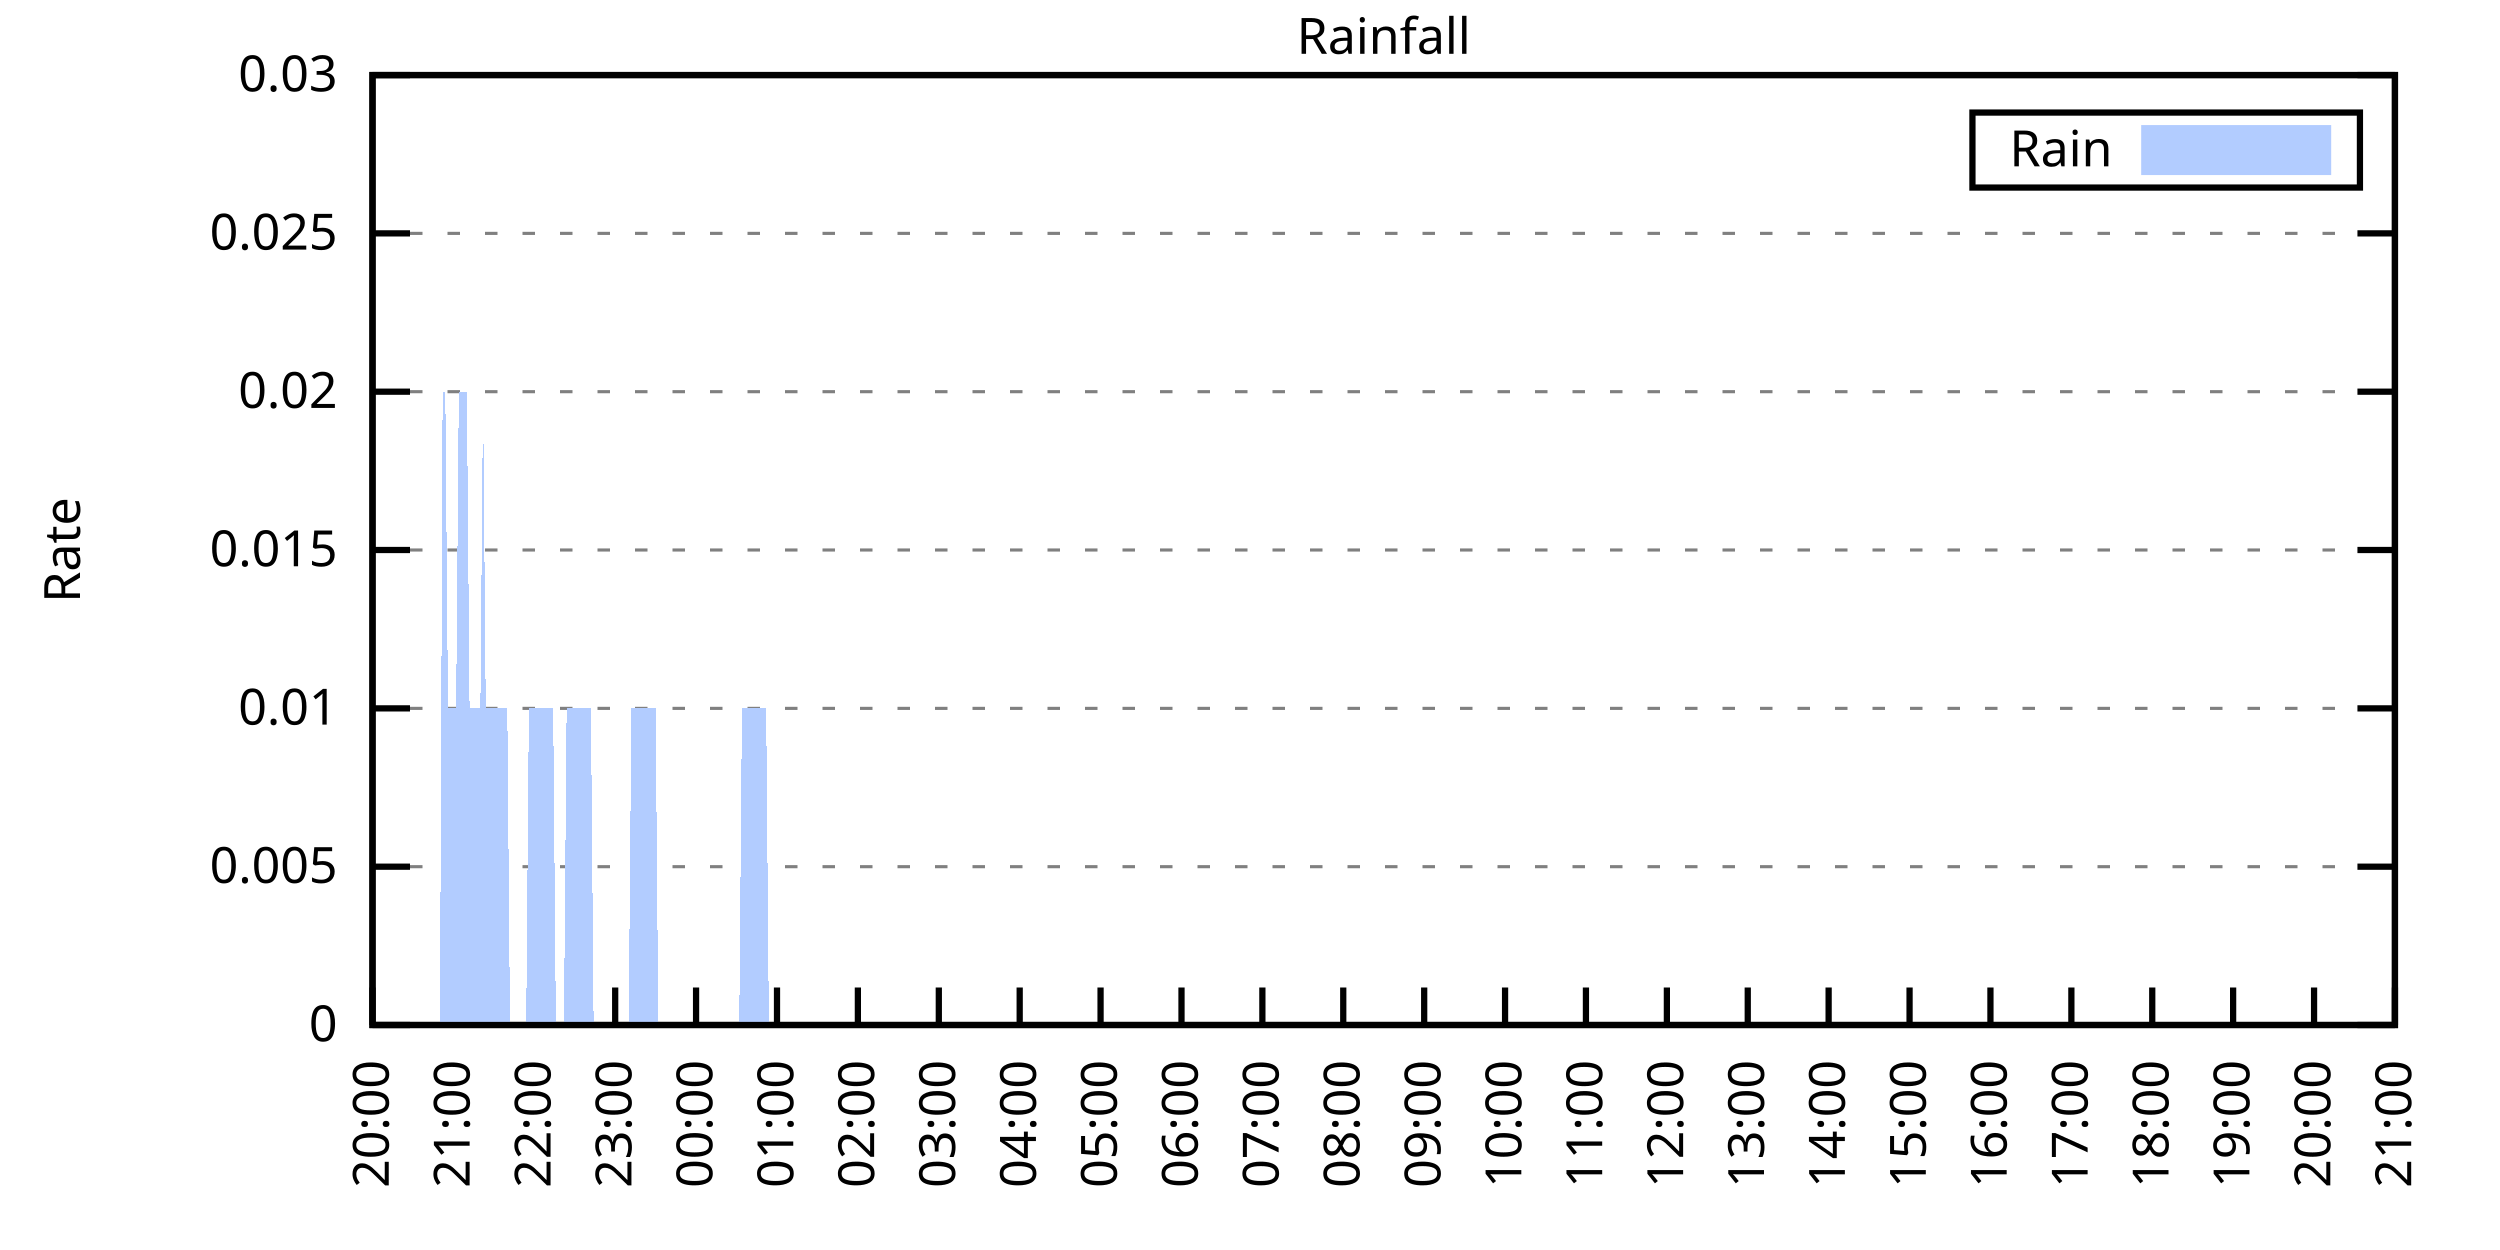
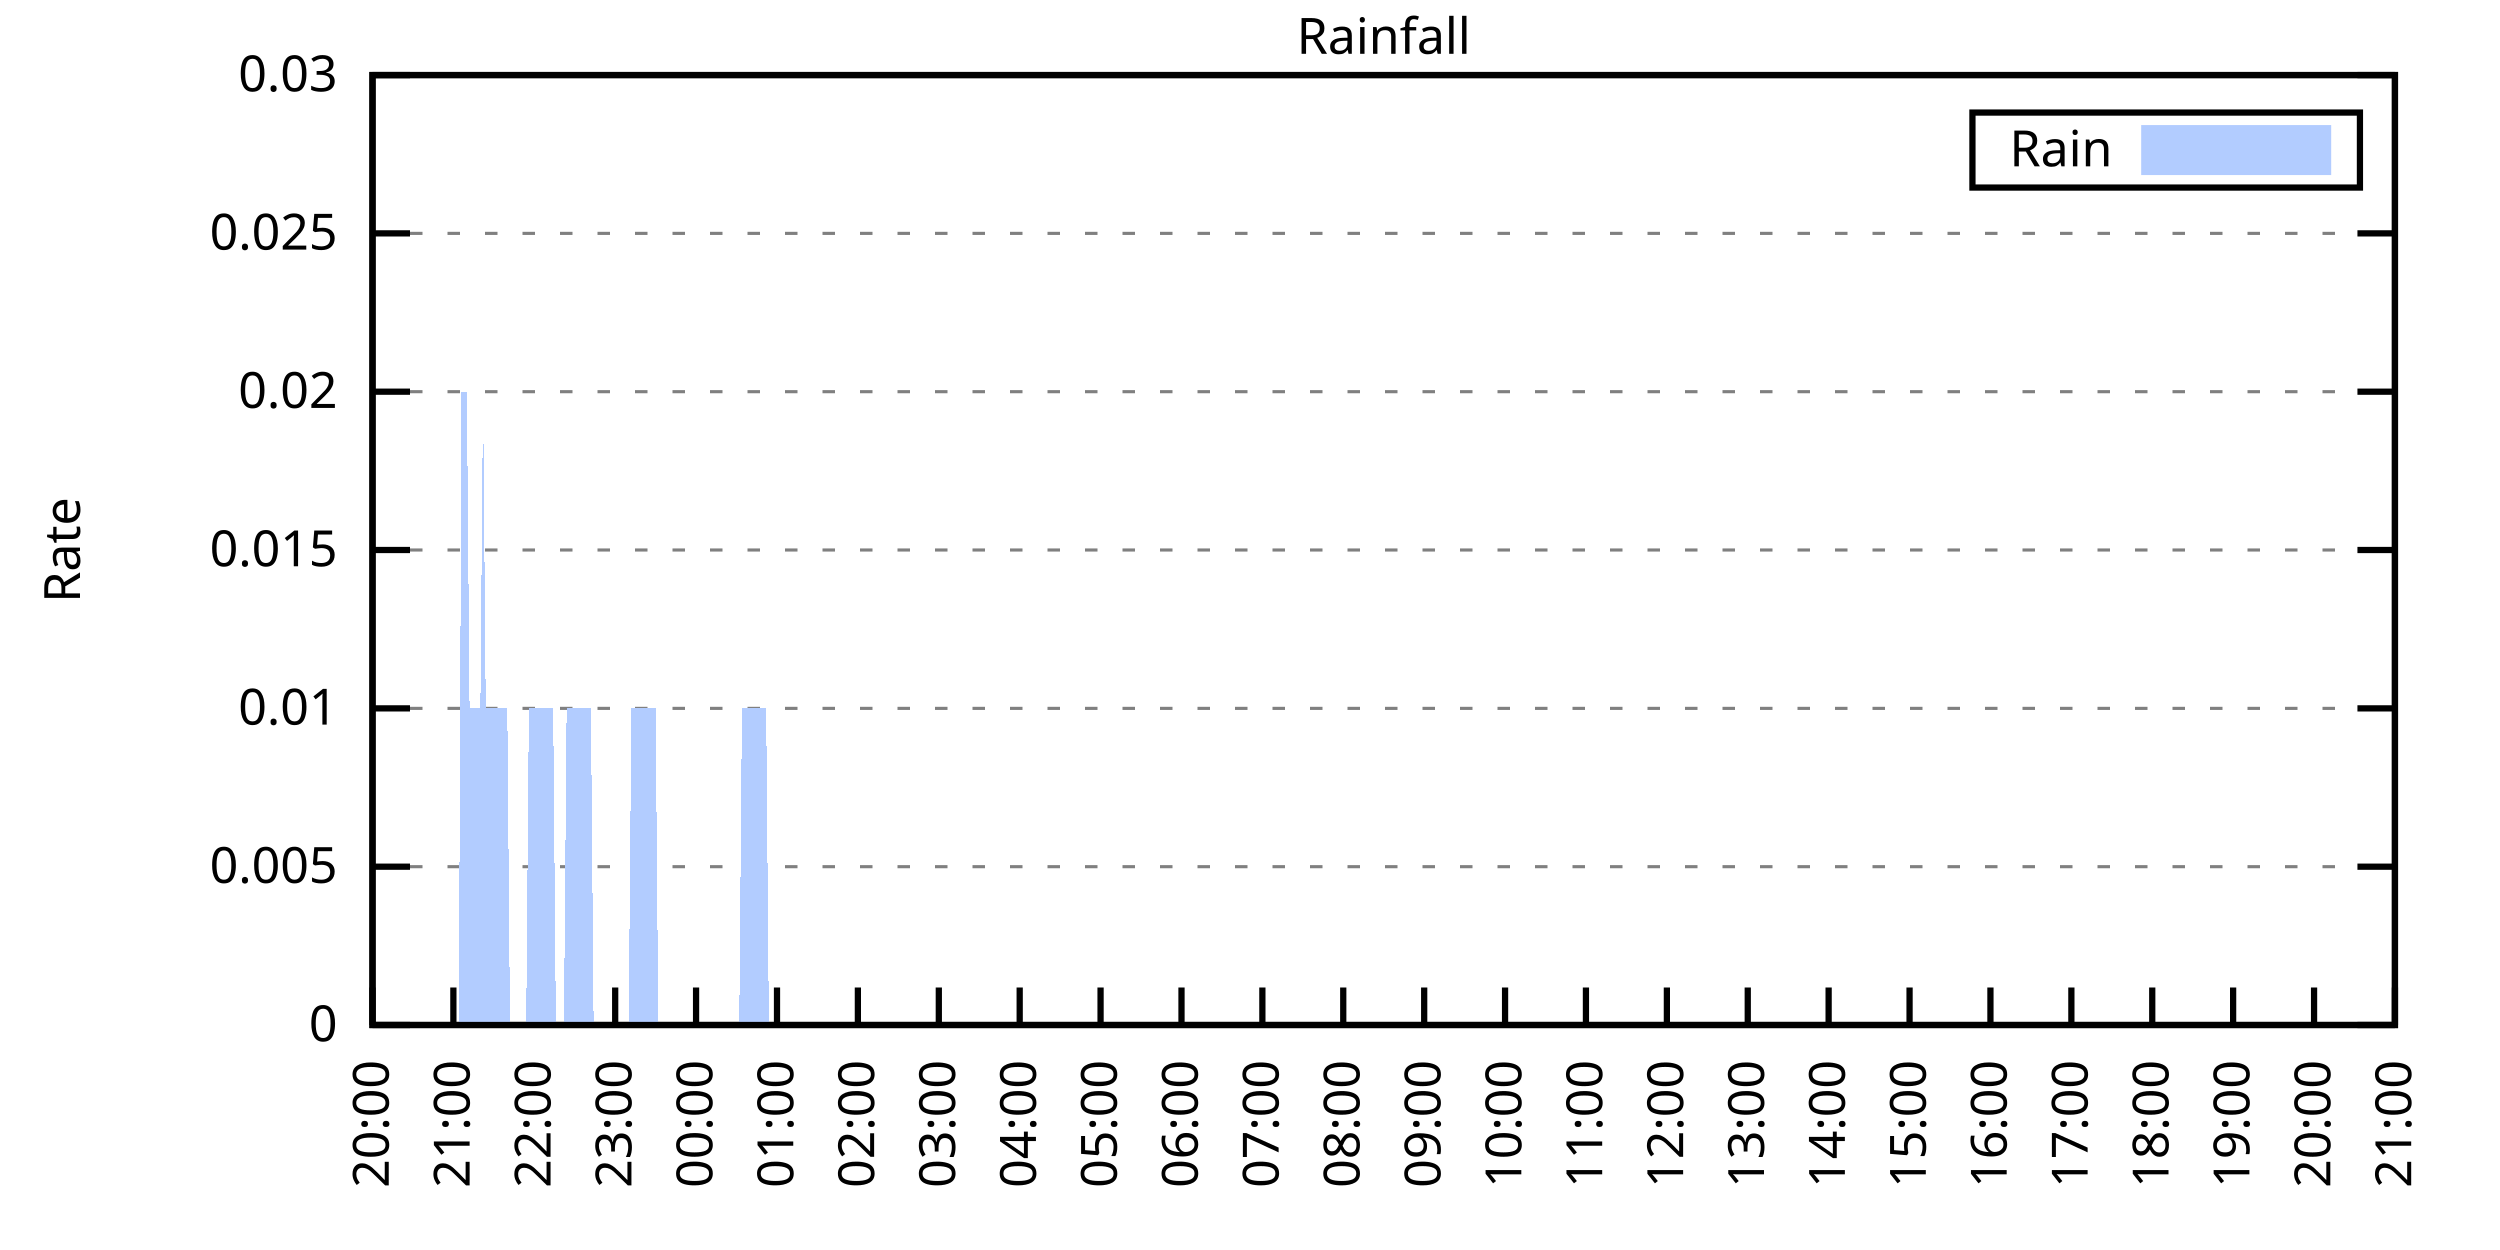
<svg xmlns="http://www.w3.org/2000/svg" xmlns:xlink="http://www.w3.org/1999/xlink" width="400" height="200" viewBox="0 0 400 200">
  <g id="gnuplot_canvas">
    <rect x="0" y="0" width="400" height="200" fill="none" />
    <defs>
      <circle id="gpDot" r="0.5" stroke-width="0.5" stroke="currentColor" />
      <path id="gpPt0" stroke-width="0.333" stroke="currentColor" d="M-1,0 h2 M0,-1 v2" />
      <path id="gpPt1" stroke-width="0.333" stroke="currentColor" d="M-1,-1 L1,1 M1,-1 L-1,1" />
      <path id="gpPt2" stroke-width="0.333" stroke="currentColor" d="M-1,0 L1,0 M0,-1 L0,1 M-1,-1 L1,1 M-1,1 L1,-1" />
      <rect id="gpPt3" stroke-width="0.333" stroke="currentColor" x="-1" y="-1" width="2" height="2" />
      <rect id="gpPt4" stroke-width="0.333" stroke="currentColor" fill="currentColor" x="-1" y="-1" width="2" height="2" />
      <circle id="gpPt5" stroke-width="0.333" stroke="currentColor" cx="0" cy="0" r="1" />
      <use xlink:href="#gpPt5" id="gpPt6" fill="currentColor" stroke="none" />
      <path id="gpPt7" stroke-width="0.333" stroke="currentColor" d="M0,-1.33 L-1.33,0.67 L1.33,0.67 z" />
      <use xlink:href="#gpPt7" id="gpPt8" fill="currentColor" stroke="none" />
      <use xlink:href="#gpPt7" id="gpPt9" stroke="currentColor" transform="rotate(180)" />
      <use xlink:href="#gpPt9" id="gpPt10" fill="currentColor" stroke="none" />
      <use xlink:href="#gpPt3" id="gpPt11" stroke="currentColor" transform="rotate(45)" />
      <use xlink:href="#gpPt11" id="gpPt12" fill="currentColor" stroke="none" />
      <path id="gpPt13" stroke-width="0.333" stroke="currentColor" d="M0,1.330 L1.265,0.411 L0.782,-1.067 L-0.782,-1.076 L-1.265,0.411 z" />
      <use xlink:href="#gpPt13" id="gpPt14" fill="currentColor" stroke="none" />
      <filter id="textbox" filterUnits="objectBoundingBox" x="0" y="0" height="1" width="1">
        <feFlood flood-color="white" flood-opacity="1" result="bgnd" />
        <feComposite in="SourceGraphic" in2="bgnd" operator="atop" />
      </filter>
      <filter id="greybox" filterUnits="objectBoundingBox" x="0" y="0" height="1" width="1">
        <feFlood flood-color="lightgrey" flood-opacity="1" result="grey" />
        <feComposite in="SourceGraphic" in2="grey" operator="atop" />
      </filter>
    </defs>
    <g fill="none" color="white" stroke="currentColor" stroke-width="1.00" stroke-linecap="butt" stroke-linejoin="miter">
</g>
    <g fill="none" color="black" stroke="currentColor" stroke-width="1.00" stroke-linecap="butt" stroke-linejoin="miter">
      <g stroke="none" shape-rendering="crispEdges">
        <polygon fill="rgb(255, 255, 255)" points="59.60,164.00 383.18,164.00 383.18,12.02 59.60,12.02 " />
      </g>
    </g>
    <g fill="none" color="black" stroke="currentColor" stroke-width="1.00" stroke-linecap="butt" stroke-linejoin="miter">
</g>
    <g fill="none" color="black" stroke="black" stroke-width="0.50" stroke-linecap="butt" stroke-linejoin="miter">
</g>
    <g fill="none" color="gray" stroke="currentColor" stroke-width="0.50" stroke-linecap="butt" stroke-linejoin="miter">
      <path stroke="gray" stroke-dasharray="2,4" class="gridline" d="M59.60,164.00 L383.19,164.00  " />
    </g>
    <g fill="none" color="gray" stroke="gray" stroke-width="1.00" stroke-linecap="butt" stroke-linejoin="miter">
</g>
    <g fill="none" color="black" stroke="currentColor" stroke-width="1.00" stroke-linecap="butt" stroke-linejoin="miter">
      <path stroke="black" d="M59.60,164.00 L65.60,164.00 M383.19,164.00 L377.19,164.00  " />
      <g transform="translate(54.00,166.60)" stroke="none" fill="black" font-family="Sans" font-size="8.00" text-anchor="end">
        <text>
          <tspan font-family="Sans"> 0</tspan>
        </text>
      </g>
    </g>
    <g fill="none" color="black" stroke="currentColor" stroke-width="1.00" stroke-linecap="butt" stroke-linejoin="miter">
</g>
    <g fill="none" color="black" stroke="black" stroke-width="0.50" stroke-linecap="butt" stroke-linejoin="miter">
</g>
    <g fill="none" color="gray" stroke="currentColor" stroke-width="0.50" stroke-linecap="butt" stroke-linejoin="miter">
      <path stroke="gray" stroke-dasharray="2,4" class="gridline" d="M59.60,138.67 L383.19,138.67  " />
    </g>
    <g fill="none" color="gray" stroke="gray" stroke-width="1.00" stroke-linecap="butt" stroke-linejoin="miter">
</g>
    <g fill="none" color="black" stroke="currentColor" stroke-width="1.00" stroke-linecap="butt" stroke-linejoin="miter">
      <path stroke="black" d="M59.60,138.67 L65.60,138.67 M383.19,138.67 L377.19,138.67  " />
      <g transform="translate(54.00,141.27)" stroke="none" fill="black" font-family="Sans" font-size="8.00" text-anchor="end">
        <text>
          <tspan font-family="Sans"> 0.005</tspan>
        </text>
      </g>
    </g>
    <g fill="none" color="black" stroke="currentColor" stroke-width="1.00" stroke-linecap="butt" stroke-linejoin="miter">
</g>
    <g fill="none" color="black" stroke="black" stroke-width="0.50" stroke-linecap="butt" stroke-linejoin="miter">
</g>
    <g fill="none" color="gray" stroke="currentColor" stroke-width="0.50" stroke-linecap="butt" stroke-linejoin="miter">
      <path stroke="gray" stroke-dasharray="2,4" class="gridline" d="M59.60,113.34 L383.19,113.34  " />
    </g>
    <g fill="none" color="gray" stroke="gray" stroke-width="1.00" stroke-linecap="butt" stroke-linejoin="miter">
</g>
    <g fill="none" color="black" stroke="currentColor" stroke-width="1.00" stroke-linecap="butt" stroke-linejoin="miter">
      <path stroke="black" d="M59.60,113.34 L65.60,113.34 M383.19,113.34 L377.19,113.34  " />
      <g transform="translate(54.00,115.94)" stroke="none" fill="black" font-family="Sans" font-size="8.00" text-anchor="end">
        <text>
          <tspan font-family="Sans"> 0.01</tspan>
        </text>
      </g>
    </g>
    <g fill="none" color="black" stroke="currentColor" stroke-width="1.00" stroke-linecap="butt" stroke-linejoin="miter">
</g>
    <g fill="none" color="black" stroke="black" stroke-width="0.50" stroke-linecap="butt" stroke-linejoin="miter">
</g>
    <g fill="none" color="gray" stroke="currentColor" stroke-width="0.50" stroke-linecap="butt" stroke-linejoin="miter">
      <path stroke="gray" stroke-dasharray="2,4" class="gridline" d="M59.60,88.00 L383.19,88.00  " />
    </g>
    <g fill="none" color="gray" stroke="gray" stroke-width="1.00" stroke-linecap="butt" stroke-linejoin="miter">
</g>
    <g fill="none" color="black" stroke="currentColor" stroke-width="1.00" stroke-linecap="butt" stroke-linejoin="miter">
      <path stroke="black" d="M59.60,88.00 L65.60,88.00 M383.19,88.00 L377.19,88.00  " />
      <g transform="translate(54.00,90.60)" stroke="none" fill="black" font-family="Sans" font-size="8.00" text-anchor="end">
        <text>
          <tspan font-family="Sans"> 0.015</tspan>
        </text>
      </g>
    </g>
    <g fill="none" color="black" stroke="currentColor" stroke-width="1.00" stroke-linecap="butt" stroke-linejoin="miter">
</g>
    <g fill="none" color="black" stroke="black" stroke-width="0.50" stroke-linecap="butt" stroke-linejoin="miter">
</g>
    <g fill="none" color="gray" stroke="currentColor" stroke-width="0.50" stroke-linecap="butt" stroke-linejoin="miter">
      <path stroke="gray" stroke-dasharray="2,4" class="gridline" d="M59.60,62.67 L383.19,62.67  " />
    </g>
    <g fill="none" color="gray" stroke="gray" stroke-width="1.00" stroke-linecap="butt" stroke-linejoin="miter">
</g>
    <g fill="none" color="black" stroke="currentColor" stroke-width="1.00" stroke-linecap="butt" stroke-linejoin="miter">
      <path stroke="black" d="M59.60,62.67 L65.60,62.67 M383.19,62.67 L377.19,62.67  " />
      <g transform="translate(54.00,65.27)" stroke="none" fill="black" font-family="Sans" font-size="8.00" text-anchor="end">
        <text>
          <tspan font-family="Sans"> 0.02</tspan>
        </text>
      </g>
    </g>
    <g fill="none" color="black" stroke="currentColor" stroke-width="1.00" stroke-linecap="butt" stroke-linejoin="miter">
</g>
    <g fill="none" color="black" stroke="black" stroke-width="0.50" stroke-linecap="butt" stroke-linejoin="miter">
</g>
    <g fill="none" color="gray" stroke="currentColor" stroke-width="0.50" stroke-linecap="butt" stroke-linejoin="miter">
      <path stroke="gray" stroke-dasharray="2,4" class="gridline" d="M59.60,37.34 L383.19,37.34  " />
    </g>
    <g fill="none" color="gray" stroke="gray" stroke-width="1.00" stroke-linecap="butt" stroke-linejoin="miter">
</g>
    <g fill="none" color="black" stroke="currentColor" stroke-width="1.00" stroke-linecap="butt" stroke-linejoin="miter">
      <path stroke="black" d="M59.60,37.34 L65.60,37.34 M383.19,37.34 L377.19,37.34  " />
      <g transform="translate(54.00,39.94)" stroke="none" fill="black" font-family="Sans" font-size="8.00" text-anchor="end">
        <text>
          <tspan font-family="Sans"> 0.025</tspan>
        </text>
      </g>
    </g>
    <g fill="none" color="black" stroke="currentColor" stroke-width="1.00" stroke-linecap="butt" stroke-linejoin="miter">
</g>
    <g fill="none" color="black" stroke="black" stroke-width="0.50" stroke-linecap="butt" stroke-linejoin="miter">
</g>
    <g fill="none" color="gray" stroke="currentColor" stroke-width="0.50" stroke-linecap="butt" stroke-linejoin="miter">
      <path stroke="gray" stroke-dasharray="2,4" class="gridline" d="M59.60,12.01 L383.19,12.01  " />
    </g>
    <g fill="none" color="gray" stroke="gray" stroke-width="1.00" stroke-linecap="butt" stroke-linejoin="miter">
</g>
    <g fill="none" color="black" stroke="currentColor" stroke-width="1.00" stroke-linecap="butt" stroke-linejoin="miter">
      <path stroke="black" d="M59.60,12.01 L65.60,12.01 M383.19,12.01 L377.19,12.01  " />
      <g transform="translate(54.00,14.61)" stroke="none" fill="black" font-family="Sans" font-size="8.00" text-anchor="end">
        <text>
          <tspan font-family="Sans"> 0.03</tspan>
        </text>
      </g>
    </g>
    <g fill="none" color="black" stroke="currentColor" stroke-width="1.00" stroke-linecap="butt" stroke-linejoin="miter">
      <path stroke="black" d="M59.60,164.00 L59.60,158.00  " />
      <g transform="translate(62.20,169.60) rotate(270.00)" stroke="none" fill="black" font-family="Sans" font-size="8.00" text-anchor="end">
        <text>
          <tspan font-family="Sans">20:00</tspan>
        </text>
      </g>
    </g>
    <g fill="none" color="black" stroke="currentColor" stroke-width="1.00" stroke-linecap="butt" stroke-linejoin="miter">
      <path stroke="black" d="M72.54,164.00 L72.54,158.00  " />
      <g transform="translate(75.14,169.60) rotate(270.00)" stroke="none" fill="black" font-family="Sans" font-size="8.00" text-anchor="end">
        <text>
          <tspan font-family="Sans">21:00</tspan>
        </text>
      </g>
    </g>
    <g fill="none" color="black" stroke="currentColor" stroke-width="1.00" stroke-linecap="butt" stroke-linejoin="miter">
      <path stroke="black" d="M85.49,164.00 L85.49,158.00  " />
      <g transform="translate(88.09,169.60) rotate(270.00)" stroke="none" fill="black" font-family="Sans" font-size="8.00" text-anchor="end">
        <text>
          <tspan font-family="Sans">22:00</tspan>
        </text>
      </g>
    </g>
    <g fill="none" color="black" stroke="currentColor" stroke-width="1.00" stroke-linecap="butt" stroke-linejoin="miter">
      <path stroke="black" d="M98.43,164.00 L98.43,158.00  " />
      <g transform="translate(101.03,169.60) rotate(270.00)" stroke="none" fill="black" font-family="Sans" font-size="8.00" text-anchor="end">
        <text>
          <tspan font-family="Sans">23:00</tspan>
        </text>
      </g>
    </g>
    <g fill="none" color="black" stroke="currentColor" stroke-width="1.00" stroke-linecap="butt" stroke-linejoin="miter">
      <path stroke="black" d="M111.37,164.00 L111.37,158.00  " />
      <g transform="translate(113.97,169.60) rotate(270.00)" stroke="none" fill="black" font-family="Sans" font-size="8.00" text-anchor="end">
        <text>
          <tspan font-family="Sans">00:00</tspan>
        </text>
      </g>
    </g>
    <g fill="none" color="black" stroke="currentColor" stroke-width="1.00" stroke-linecap="butt" stroke-linejoin="miter">
      <path stroke="black" d="M124.32,164.00 L124.32,158.00  " />
      <g transform="translate(126.92,169.60) rotate(270.00)" stroke="none" fill="black" font-family="Sans" font-size="8.00" text-anchor="end">
        <text>
          <tspan font-family="Sans">01:00</tspan>
        </text>
      </g>
    </g>
    <g fill="none" color="black" stroke="currentColor" stroke-width="1.00" stroke-linecap="butt" stroke-linejoin="miter">
      <path stroke="black" d="M137.26,164.00 L137.26,158.00  " />
      <g transform="translate(139.86,169.60) rotate(270.00)" stroke="none" fill="black" font-family="Sans" font-size="8.00" text-anchor="end">
        <text>
          <tspan font-family="Sans">02:00</tspan>
        </text>
      </g>
    </g>
    <g fill="none" color="black" stroke="currentColor" stroke-width="1.00" stroke-linecap="butt" stroke-linejoin="miter">
      <path stroke="black" d="M150.21,164.00 L150.21,158.00  " />
      <g transform="translate(152.81,169.60) rotate(270.00)" stroke="none" fill="black" font-family="Sans" font-size="8.00" text-anchor="end">
        <text>
          <tspan font-family="Sans">03:00</tspan>
        </text>
      </g>
    </g>
    <g fill="none" color="black" stroke="currentColor" stroke-width="1.00" stroke-linecap="butt" stroke-linejoin="miter">
      <path stroke="black" d="M163.15,164.00 L163.15,158.00  " />
      <g transform="translate(165.75,169.60) rotate(270.00)" stroke="none" fill="black" font-family="Sans" font-size="8.00" text-anchor="end">
        <text>
          <tspan font-family="Sans">04:00</tspan>
        </text>
      </g>
    </g>
    <g fill="none" color="black" stroke="currentColor" stroke-width="1.00" stroke-linecap="butt" stroke-linejoin="miter">
      <path stroke="black" d="M176.09,164.00 L176.09,158.00  " />
      <g transform="translate(178.69,169.60) rotate(270.00)" stroke="none" fill="black" font-family="Sans" font-size="8.00" text-anchor="end">
        <text>
          <tspan font-family="Sans">05:00</tspan>
        </text>
      </g>
    </g>
    <g fill="none" color="black" stroke="currentColor" stroke-width="1.00" stroke-linecap="butt" stroke-linejoin="miter">
      <path stroke="black" d="M189.04,164.00 L189.04,158.00  " />
      <g transform="translate(191.64,169.60) rotate(270.00)" stroke="none" fill="black" font-family="Sans" font-size="8.00" text-anchor="end">
        <text>
          <tspan font-family="Sans">06:00</tspan>
        </text>
      </g>
    </g>
    <g fill="none" color="black" stroke="currentColor" stroke-width="1.00" stroke-linecap="butt" stroke-linejoin="miter">
      <path stroke="black" d="M201.98,164.00 L201.98,158.00  " />
      <g transform="translate(204.58,169.60) rotate(270.00)" stroke="none" fill="black" font-family="Sans" font-size="8.00" text-anchor="end">
        <text>
          <tspan font-family="Sans">07:00</tspan>
        </text>
      </g>
    </g>
    <g fill="none" color="black" stroke="currentColor" stroke-width="1.00" stroke-linecap="butt" stroke-linejoin="miter">
      <path stroke="black" d="M214.92,164.00 L214.92,158.00  " />
      <g transform="translate(217.52,169.60) rotate(270.00)" stroke="none" fill="black" font-family="Sans" font-size="8.00" text-anchor="end">
        <text>
          <tspan font-family="Sans">08:00</tspan>
        </text>
      </g>
    </g>
    <g fill="none" color="black" stroke="currentColor" stroke-width="1.00" stroke-linecap="butt" stroke-linejoin="miter">
      <path stroke="black" d="M227.87,164.00 L227.87,158.00  " />
      <g transform="translate(230.47,169.60) rotate(270.00)" stroke="none" fill="black" font-family="Sans" font-size="8.00" text-anchor="end">
        <text>
          <tspan font-family="Sans">09:00</tspan>
        </text>
      </g>
    </g>
    <g fill="none" color="black" stroke="currentColor" stroke-width="1.00" stroke-linecap="butt" stroke-linejoin="miter">
      <path stroke="black" d="M240.81,164.00 L240.81,158.00  " />
      <g transform="translate(243.41,169.60) rotate(270.00)" stroke="none" fill="black" font-family="Sans" font-size="8.00" text-anchor="end">
        <text>
          <tspan font-family="Sans">10:00</tspan>
        </text>
      </g>
    </g>
    <g fill="none" color="black" stroke="currentColor" stroke-width="1.00" stroke-linecap="butt" stroke-linejoin="miter">
      <path stroke="black" d="M253.75,164.00 L253.75,158.00  " />
      <g transform="translate(256.35,169.60) rotate(270.00)" stroke="none" fill="black" font-family="Sans" font-size="8.00" text-anchor="end">
        <text>
          <tspan font-family="Sans">11:00</tspan>
        </text>
      </g>
    </g>
    <g fill="none" color="black" stroke="currentColor" stroke-width="1.00" stroke-linecap="butt" stroke-linejoin="miter">
      <path stroke="black" d="M266.70,164.00 L266.70,158.00  " />
      <g transform="translate(269.30,169.60) rotate(270.00)" stroke="none" fill="black" font-family="Sans" font-size="8.00" text-anchor="end">
        <text>
          <tspan font-family="Sans">12:00</tspan>
        </text>
      </g>
    </g>
    <g fill="none" color="black" stroke="currentColor" stroke-width="1.00" stroke-linecap="butt" stroke-linejoin="miter">
      <path stroke="black" d="M279.64,164.00 L279.64,158.00  " />
      <g transform="translate(282.24,169.60) rotate(270.00)" stroke="none" fill="black" font-family="Sans" font-size="8.00" text-anchor="end">
        <text>
          <tspan font-family="Sans">13:00</tspan>
        </text>
      </g>
    </g>
    <g fill="none" color="black" stroke="currentColor" stroke-width="1.00" stroke-linecap="butt" stroke-linejoin="miter">
      <path stroke="black" d="M292.58,164.00 L292.58,158.00  " />
      <g transform="translate(295.18,169.60) rotate(270.00)" stroke="none" fill="black" font-family="Sans" font-size="8.00" text-anchor="end">
        <text>
          <tspan font-family="Sans">14:00</tspan>
        </text>
      </g>
    </g>
    <g fill="none" color="black" stroke="currentColor" stroke-width="1.00" stroke-linecap="butt" stroke-linejoin="miter">
      <path stroke="black" d="M305.53,164.00 L305.53,158.00  " />
      <g transform="translate(308.13,169.60) rotate(270.00)" stroke="none" fill="black" font-family="Sans" font-size="8.00" text-anchor="end">
        <text>
          <tspan font-family="Sans">15:00</tspan>
        </text>
      </g>
    </g>
    <g fill="none" color="black" stroke="currentColor" stroke-width="1.00" stroke-linecap="butt" stroke-linejoin="miter">
      <path stroke="black" d="M318.47,164.00 L318.47,158.00  " />
      <g transform="translate(321.07,169.60) rotate(270.00)" stroke="none" fill="black" font-family="Sans" font-size="8.00" text-anchor="end">
        <text>
          <tspan font-family="Sans">16:00</tspan>
        </text>
      </g>
    </g>
    <g fill="none" color="black" stroke="currentColor" stroke-width="1.00" stroke-linecap="butt" stroke-linejoin="miter">
      <path stroke="black" d="M331.42,164.00 L331.42,158.00  " />
      <g transform="translate(334.02,169.60) rotate(270.00)" stroke="none" fill="black" font-family="Sans" font-size="8.00" text-anchor="end">
        <text>
          <tspan font-family="Sans">17:00</tspan>
        </text>
      </g>
    </g>
    <g fill="none" color="black" stroke="currentColor" stroke-width="1.00" stroke-linecap="butt" stroke-linejoin="miter">
      <path stroke="black" d="M344.36,164.00 L344.36,158.00  " />
      <g transform="translate(346.96,169.60) rotate(270.00)" stroke="none" fill="black" font-family="Sans" font-size="8.00" text-anchor="end">
        <text>
          <tspan font-family="Sans">18:00</tspan>
        </text>
      </g>
    </g>
    <g fill="none" color="black" stroke="currentColor" stroke-width="1.00" stroke-linecap="butt" stroke-linejoin="miter">
      <path stroke="black" d="M357.30,164.00 L357.30,158.00  " />
      <g transform="translate(359.90,169.60) rotate(270.00)" stroke="none" fill="black" font-family="Sans" font-size="8.00" text-anchor="end">
        <text>
          <tspan font-family="Sans">19:00</tspan>
        </text>
      </g>
    </g>
    <g fill="none" color="black" stroke="currentColor" stroke-width="1.00" stroke-linecap="butt" stroke-linejoin="miter">
      <path stroke="black" d="M370.25,164.00 L370.25,158.00  " />
      <g transform="translate(372.85,169.60) rotate(270.00)" stroke="none" fill="black" font-family="Sans" font-size="8.00" text-anchor="end">
        <text>
          <tspan font-family="Sans">20:00</tspan>
        </text>
      </g>
    </g>
    <g fill="none" color="black" stroke="currentColor" stroke-width="1.00" stroke-linecap="butt" stroke-linejoin="miter">
      <path stroke="black" d="M383.19,164.00 L383.19,158.00  " />
      <g transform="translate(385.79,169.60) rotate(270.00)" stroke="none" fill="black" font-family="Sans" font-size="8.00" text-anchor="end">
        <text>
          <tspan font-family="Sans">21:00</tspan>
        </text>
      </g>
    </g>
    <g fill="none" color="black" stroke="currentColor" stroke-width="1.00" stroke-linecap="butt" stroke-linejoin="miter">
</g>
    <g fill="none" color="black" stroke="currentColor" stroke-width="1.00" stroke-linecap="butt" stroke-linejoin="miter">
      <path stroke="black" d="M59.60,12.01 L59.60,164.00 L383.19,164.00 L383.19,12.01 L59.60,12.01 Z  " />
    </g>
    <g fill="none" color="black" stroke="currentColor" stroke-width="1.00" stroke-linecap="butt" stroke-linejoin="miter">
</g>
    <g fill="none" color="black" stroke="currentColor" stroke-width="1.00" stroke-linecap="butt" stroke-linejoin="miter">
      <path stroke="black" d="M315.59,30.01 L315.59,18.01 L377.59,18.01 L377.59,30.01 L315.59,30.01 Z  " />
    </g>
    <g id="Rainfall_plot_1">
      <g fill="none" color="white" stroke="black" stroke-width="2.00" stroke-linecap="butt" stroke-linejoin="miter">
</g>
      <g fill="none" color="black" stroke="currentColor" stroke-width="2.00" stroke-linecap="butt" stroke-linejoin="miter">
        <g transform="translate(337.99,26.61)" stroke="none" fill="black" font-family="Sans" font-size="8.00" text-anchor="end">
          <text>
            <tspan font-family="Sans">Rain</tspan>
          </text>
        </g>
      </g>
      <g fill="none" color="black" stroke="currentColor" stroke-width="2.00" stroke-linecap="butt" stroke-linejoin="miter">
        <g stroke="none" shape-rendering="crispEdges">
          <polygon fill="rgb(178, 204, 255)" points="343.59,27.01 371.99,27.01 371.99,21.01 343.59,21.01 " />
        </g>
        <path stroke="rgb(178, 204, 255)" d="M343.59,27.01 L371.99,27.01 L371.99,21.01 L343.59,21.01 L343.59,27.01 Z  " />
      </g>
      <g fill="none" color="black" stroke="currentColor" stroke-width="2.00" stroke-linecap="butt" stroke-linejoin="miter">
        <g stroke="none" shape-rendering="crispEdges">
-           <polygon fill="rgb(178, 204, 255)" points="66.50,164.00 66.93,164.00 67.37,164.00 67.80,164.00 68.23,164.00 68.66,164.00 69.09,164.00 69.52,164.00 69.95,164.00 70.39,164.00 70.82,62.67 71.25,62.67 71.68,113.34 72.11,113.34 72.54,113.34 72.98,113.34 73.41,62.67 73.84,62.67 74.27,62.67 74.70,62.67 75.13,113.34 75.56,113.34 76.00,113.34 76.43,113.34 76.86,113.34 77.29,62.67 77.72,113.34 78.15,113.34 78.58,113.34 79.02,113.34 79.45,113.34 79.88,113.34 80.31,113.34 80.74,113.34 81.17,113.34 81.60,164.00 82.04,164.00 82.47,164.00 82.90,164.00 83.33,164.00 83.76,164.00 84.19,164.00 84.62,113.34 85.06,113.34 85.49,113.34 85.92,113.34 86.35,113.34 86.78,113.34 87.21,113.34 87.64,113.34 88.08,113.34 88.51,113.34 88.94,164.00 89.37,164.00 89.80,164.00 90.23,164.00 90.66,113.34 91.10,113.34 91.53,113.34 91.96,113.34 92.39,113.34 92.82,113.34 93.25,113.34 93.68,113.34 94.12,113.34 94.55,113.34 94.98,164.00 95.41,164.00 95.84,164.00 96.27,164.00 96.70,164.00 97.14,164.00 97.57,164.00 98.00,164.00 98.43,164.00 98.86,164.00 99.29,164.00 99.73,164.00 100.16,164.00 100.59,164.00 101.02,113.34 101.45,113.34 101.88,113.34 102.31,113.34 102.75,113.34 103.18,113.34 103.61,113.34 104.04,113.34 104.47,113.34 104.90,113.34 105.33,164.00 105.77,164.00 106.20,164.00 106.63,164.00 107.06,164.00 107.49,164.00 107.92,164.00 108.35,164.00 108.79,164.00 109.22,164.00 109.65,164.00 110.08,164.00 110.51,164.00 110.94,164.00 111.37,164.00 111.81,164.00 112.24,164.00 112.67,164.00 113.10,164.00 113.53,164.00 113.96,164.00 114.39,164.00 114.83,164.00 115.26,164.00 115.69,164.00 116.12,164.00 116.55,164.00 116.98,164.00 117.41,164.00 117.85,164.00 118.28,164.00 118.71,113.34 119.14,113.34 119.57,113.34 120.00,113.34 120.43,113.34 120.87,113.34 121.30,113.34 121.73,113.34 122.16,113.34 122.59,113.34 123.02,164.00 123.46,164.00 123.89,164.00 124.32,164.00 124.75,164.00 125.18,164.00 125.61,164.00 126.04,164.00 126.48,164.00 126.91,164.00 127.34,164.00 127.77,164.00 128.20,164.00 128.63,164.00 129.06,164.00 129.50,164.00 129.93,164.00 130.36,164.00 130.79,164.00 131.22,164.00 131.65,164.00 132.08,164.00 132.52,164.00 132.95,164.00 133.38,164.00 133.81,164.00 134.24,164.00 134.67,164.00 135.10,164.00 135.54,164.00 135.97,164.00 136.40,164.00 136.83,164.00 137.26,164.00 137.69,164.00 138.12,164.00 138.56,164.00 138.99,164.00 139.42,164.00 139.85,164.00 140.28,164.00 140.71,164.00 141.14,164.00 141.58,164.00 142.01,164.00 142.44,164.00 142.87,164.00 143.30,164.00 143.73,164.00 144.16,164.00 144.60,164.00 145.03,164.00 145.46,164.00 145.89,164.00 146.32,164.00 146.75,164.00 147.19,164.00 147.62,164.00 148.05,164.00 148.48,164.00 148.91,164.00 149.34,164.00 149.77,164.00 150.21,164.00 150.64,164.00 151.07,164.00 151.50,164.00 151.93,164.00 152.36,164.00 152.79,164.00 153.23,164.00 153.66,164.00 154.09,164.00 154.52,164.00 154.95,164.00 155.38,164.00 155.81,164.00 156.25,164.00 156.68,164.00 157.11,164.00 157.54,164.00 157.97,164.00 158.40,164.00 158.83,164.00 159.27,164.00 159.70,164.00 160.13,164.00 160.56,164.00 160.99,164.00 161.42,164.00 161.85,164.00 162.29,164.00 162.72,164.00 163.15,164.00 163.58,164.00 164.01,164.00 164.44,164.00 164.87,164.00 165.31,164.00 165.74,164.00 166.17,164.00 166.60,164.00 167.03,164.00 167.46,164.00 167.89,164.00 168.33,164.00 168.76,164.00 169.19,164.00 169.62,164.00 170.05,164.00 170.48,164.00 170.91,164.00 171.35,164.00 171.78,164.00 172.21,164.00 172.64,164.00 173.07,164.00 173.50,164.00 173.94,164.00 174.37,164.00 174.80,164.00 175.23,164.00 175.66,164.00 176.09,164.00 176.52,164.00 176.96,164.00 177.39,164.00 177.82,164.00 178.25,164.00 178.68,164.00 179.11,164.00 179.54,164.00 179.98,164.00 180.41,164.00 180.84,164.00 181.27,164.00 181.70,164.00 182.13,164.00 182.56,164.00 183.00,164.00 183.43,164.00 183.86,164.00 184.29,164.00 184.72,164.00 185.15,164.00 185.58,164.00 186.02,164.00 186.45,164.00 186.88,164.00 187.31,164.00 187.74,164.00 188.17,164.00 188.60,164.00 189.04,164.00 189.47,164.00 189.90,164.00 190.33,164.00 190.76,164.00 191.19,164.00 191.62,164.00 192.06,164.00 192.49,164.00 192.92,164.00 193.35,164.00 193.78,164.00 194.21,164.00 194.64,164.00 195.08,164.00 195.51,164.00 195.94,164.00 196.37,164.00 196.80,164.00 197.23,164.00 197.67,164.00 198.10,164.00 198.53,164.00 198.96,164.00 199.39,164.00 199.82,164.00 200.25,164.00 200.69,164.00 201.12,164.00 201.55,164.00 201.98,164.00 202.41,164.00 202.84,164.00 203.27,164.00 203.71,164.00 204.14,164.00 204.57,164.00 205.00,164.00 205.43,164.00 205.86,164.00 206.29,164.00 206.73,164.00 207.16,164.00 207.59,164.00 208.02,164.00 208.45,164.00 208.88,164.00 209.31,164.00 209.75,164.00 210.18,164.00 210.61,164.00 211.04,164.00 211.47,164.00 211.90,164.00 212.33,164.00 212.77,164.00 213.20,164.00 213.63,164.00 214.06,164.00 214.49,164.00 214.92,164.00 215.35,164.00 215.79,164.00 216.22,164.00 216.65,164.00 217.08,164.00 217.51,164.00 217.94,164.00 218.37,164.00 218.81,164.00 219.24,164.00 219.67,164.00 220.10,164.00 220.53,164.00 220.96,164.00 221.40,164.00 221.83,164.00 222.26,164.00 222.69,164.00 223.12,164.00 223.55,164.00 223.98,164.00 224.42,164.00 224.85,164.00 225.28,164.00 225.71,164.00 226.14,164.00 226.57,164.00 227.00,164.00 227.44,164.00 227.87,164.00 228.30,164.00 228.73,164.00 229.16,164.00 229.59,164.00 230.02,164.00 230.46,164.00 230.89,164.00 231.32,164.00 231.75,164.00 232.18,164.00 232.61,164.00 233.04,164.00 233.48,164.00 233.91,164.00 234.34,164.00 234.77,164.00 235.20,164.00 235.63,164.00 236.06,164.00 236.50,164.00 236.93,164.00 237.36,164.00 237.79,164.00 238.22,164.00 238.65,164.00 239.08,164.00 239.52,164.00 239.95,164.00 240.38,164.00 240.81,164.00 241.24,164.00 241.67,164.00 242.10,164.00 242.54,164.00 242.97,164.00 243.40,164.00 243.83,164.00 244.26,164.00 244.69,164.00 245.12,164.00 245.56,164.00 245.99,164.00 246.42,164.00 246.85,164.00 247.28,164.00 247.71,164.00 248.15,164.00 248.58,164.00 249.01,164.00 249.44,164.00 249.87,164.00 250.30,164.00 250.73,164.00 251.17,164.00 251.60,164.00 252.03,164.00 252.46,164.00 252.89,164.00 253.32,164.00 253.75,164.00 254.19,164.00 254.62,164.00 255.05,164.00 255.48,164.00 255.91,164.00 256.34,164.00 256.77,164.00 257.21,164.00 257.64,164.00 258.07,164.00 258.50,164.00 258.93,164.00 259.36,164.00 259.79,164.00 260.23,164.00 260.66,164.00 261.09,164.00 261.52,164.00 261.95,164.00 262.38,164.00 262.81,164.00 263.25,164.00 263.68,164.00 264.11,164.00 264.54,164.00 264.97,164.00 265.40,164.00 265.83,164.00 266.27,164.00 266.70,164.00 267.13,164.00 267.56,164.00 267.99,164.00 268.42,164.00 268.85,164.00 269.29,164.00 269.72,164.00 270.15,164.00 270.58,164.00 271.01,164.00 271.44,164.00 271.88,164.00 272.31,164.00 272.74,164.00 273.17,164.00 273.60,164.00 274.03,164.00 274.46,164.00 274.90,164.00 275.33,164.00 275.76,164.00 276.19,164.00 276.62,164.00 277.05,164.00 277.48,164.00 277.92,164.00 278.35,164.00 278.78,164.00 279.21,164.00 279.64,164.00 280.07,164.00 280.50,164.00 280.94,164.00 281.37,164.00 281.80,164.00 282.23,164.00 282.66,164.00 283.09,164.00 283.52,164.00 283.96,164.00 284.39,164.00 284.82,164.00 285.25,164.00 285.68,164.00 286.11,164.00 286.54,164.00 286.98,164.00 287.41,164.00 287.84,164.00 288.27,164.00 288.70,164.00 289.13,164.00 289.56,164.00 290.00,164.00 290.43,164.00 290.86,164.00 291.29,164.00 291.72,164.00 292.15,164.00 292.58,164.00 293.02,164.00 293.45,164.00 293.88,164.00 294.31,164.00 294.74,164.00 295.17,164.00 295.60,164.00 296.04,164.00 296.47,164.00 296.90,164.00 297.33,164.00 297.76,164.00 298.19,164.00 298.63,164.00 299.06,164.00 299.49,164.00 299.92,164.00 300.35,164.00 300.78,164.00 301.21,164.00 301.65,164.00 302.08,164.00 302.51,164.00 302.94,164.00 303.37,164.00 303.80,164.00 304.23,164.00 304.67,164.00 305.10,164.00 305.53,164.00 305.96,164.00 306.39,164.00 306.82,164.00 307.25,164.00 307.69,164.00 308.12,164.00 308.55,164.00 308.98,164.00 309.41,164.00 309.84,164.00 310.27,164.00 310.71,164.00 311.14,164.00 311.57,164.00 312.00,164.00 312.43,164.00 312.86,164.00 313.29,164.00 313.73,164.00 314.16,164.00 314.59,164.00 315.02,164.00 315.45,164.00 315.88,164.00 316.31,164.00 316.75,164.00 317.18,164.00 317.61,164.00 318.04,164.00 318.47,164.00 318.90,164.00 319.33,164.00 319.77,164.00 320.20,164.00 320.63,164.00 321.06,164.00 321.49,164.00 321.92,164.00 322.36,164.00 322.79,164.00 323.22,164.00 323.65,164.00 324.08,164.00 324.51,164.00 324.94,164.00 325.38,164.00 325.81,164.00 326.24,164.00 326.67,164.00 327.10,164.00 327.53,164.00 327.96,164.00 328.40,164.00 328.83,164.00 329.26,164.00 329.69,164.00 330.12,164.00 330.55,164.00 330.98,164.00 331.42,164.00 331.85,164.00 332.28,164.00 332.71,164.00 333.14,164.00 333.57,164.00 334.00,164.00 334.44,164.00 334.87,164.00 335.30,164.00 335.73,164.00 336.16,164.00 336.59,164.00 337.02,164.00 337.46,164.00 337.89,164.00 338.32,164.00 338.75,164.00 339.18,164.00 339.61,164.00 340.04,164.00 340.48,164.00 340.91,164.00 341.34,164.00 341.77,164.00 342.20,164.00 342.63,164.00 343.06,164.00 343.50,164.00 343.93,164.00 344.36,164.00 344.79,164.00 345.22,164.00 345.65,164.00 346.09,164.00 346.52,164.00 346.95,164.00 347.38,164.00 347.81,164.00 348.24,164.00 348.67,164.00 349.11,164.00 349.54,164.00 349.97,164.00 350.40,164.00 350.83,164.00 351.26,164.00 351.69,164.00 352.13,164.00 352.56,164.00 352.99,164.00 353.42,164.00 353.85,164.00 354.28,164.00 354.71,164.00 355.15,164.00 355.58,164.00 356.01,164.00 356.44,164.00 356.87,164.00 357.30,164.00 357.73,164.00 358.17,164.00 358.60,164.00 359.03,164.00 359.46,164.00 359.89,164.00 360.32,164.00 360.75,164.00 361.19,164.00 361.62,164.00 362.05,164.00 362.48,164.00 362.91,164.00 363.34,164.00 363.77,164.00 364.21,164.00 364.64,164.00 365.07,164.00 365.50,164.00 365.93,164.00 366.36,164.00 366.79,164.00 367.23,164.00 367.66,164.00 368.09,164.00 368.52,164.00 368.95,164.00 369.38,164.00 369.81,164.00 370.25,164.00 370.68,164.00 371.11,164.00 371.54,164.00 371.97,164.00 372.40,164.00 372.84,164.00 373.27,164.00 373.70,164.00 374.13,164.00 374.56,164.00 374.99,164.00 375.42,164.00 375.86,164.00 376.29,164.00 376.72,164.00 376.72,164.00 66.50,164.00 " />
+           <polygon fill="rgb(178, 204, 255)" points="69.52,164.00 69.95,164.00 70.39,164.00 70.82,164.00 71.25,164.00 71.68,164.00 72.11,164.00 72.54,164.00 72.98,164.00 73.41,164.00 73.84,62.67 74.27,62.67 74.70,62.67 75.13,113.34 75.56,113.34 76.00,113.34 76.43,113.34 76.86,113.34 77.29,62.67 77.72,113.34 78.15,113.34 78.58,113.34 79.02,113.34 79.45,113.34 79.88,113.34 80.31,113.34 80.74,113.34 81.17,113.34 81.60,164.00 82.04,164.00 82.47,164.00 82.90,164.00 83.33,164.00 83.76,164.00 84.19,164.00 84.62,113.34 85.06,113.34 85.49,113.34 85.92,113.34 86.35,113.34 86.78,113.34 87.21,113.34 87.64,113.34 88.08,113.34 88.51,113.34 88.94,164.00 89.37,164.00 89.80,164.00 90.23,164.00 90.66,113.34 91.10,113.34 91.53,113.34 91.96,113.34 92.39,113.34 92.82,113.34 93.25,113.34 93.68,113.34 94.12,113.34 94.55,113.34 94.98,164.00 95.41,164.00 95.84,164.00 96.27,164.00 96.70,164.00 97.14,164.00 97.57,164.00 98.00,164.00 98.43,164.00 98.86,164.00 99.29,164.00 99.73,164.00 100.16,164.00 100.59,164.00 101.02,113.34 101.45,113.34 101.88,113.34 102.31,113.34 102.75,113.34 103.18,113.34 103.61,113.34 104.04,113.34 104.47,113.34 104.90,113.34 105.33,164.00 105.77,164.00 106.20,164.00 106.63,164.00 107.06,164.00 107.49,164.00 107.92,164.00 108.35,164.00 108.79,164.00 109.22,164.00 109.65,164.00 110.08,164.00 110.51,164.00 110.94,164.00 111.37,164.00 111.81,164.00 112.24,164.00 112.67,164.00 113.10,164.00 113.53,164.00 113.96,164.00 114.39,164.00 114.83,164.00 115.26,164.00 115.69,164.00 116.12,164.00 116.55,164.00 116.98,164.00 117.41,164.00 117.85,164.00 118.28,164.00 118.71,113.34 119.14,113.34 119.57,113.34 120.00,113.34 120.43,113.34 120.87,113.34 121.30,113.34 121.73,113.34 122.16,113.34 122.59,113.34 123.02,164.00 123.46,164.00 123.89,164.00 124.32,164.00 124.75,164.00 125.18,164.00 125.61,164.00 126.04,164.00 126.48,164.00 126.91,164.00 127.34,164.00 127.77,164.00 128.20,164.00 128.63,164.00 129.06,164.00 129.50,164.00 129.93,164.00 130.36,164.00 130.79,164.00 131.22,164.00 131.65,164.00 132.08,164.00 132.52,164.00 132.95,164.00 133.38,164.00 133.81,164.00 134.24,164.00 134.67,164.00 135.10,164.00 135.54,164.00 135.97,164.00 136.40,164.00 136.83,164.00 137.26,164.00 137.69,164.00 138.12,164.00 138.56,164.00 138.99,164.00 139.42,164.00 139.85,164.00 140.28,164.00 140.71,164.00 141.14,164.00 141.58,164.00 142.01,164.00 142.44,164.00 142.87,164.00 143.30,164.00 143.73,164.00 144.16,164.00 144.60,164.00 145.03,164.00 145.46,164.00 145.89,164.00 146.32,164.00 146.75,164.00 147.19,164.00 147.62,164.00 148.05,164.00 148.48,164.00 148.91,164.00 149.34,164.00 149.77,164.00 150.21,164.00 150.64,164.00 151.07,164.00 151.50,164.00 151.93,164.00 152.36,164.00 152.79,164.00 153.23,164.00 153.66,164.00 154.09,164.00 154.52,164.00 154.95,164.00 155.38,164.00 155.81,164.00 156.25,164.00 156.68,164.00 157.11,164.00 157.54,164.00 157.97,164.00 158.40,164.00 158.83,164.00 159.27,164.00 159.70,164.00 160.13,164.00 160.56,164.00 160.99,164.00 161.42,164.00 161.85,164.00 162.29,164.00 162.72,164.00 163.15,164.00 163.58,164.00 164.01,164.00 164.44,164.00 164.87,164.00 165.31,164.00 165.74,164.00 166.17,164.00 166.60,164.00 167.03,164.00 167.46,164.00 167.89,164.00 168.33,164.00 168.76,164.00 169.19,164.00 169.62,164.00 170.05,164.00 170.48,164.00 170.91,164.00 171.35,164.00 171.78,164.00 172.21,164.00 172.64,164.00 173.07,164.00 173.50,164.00 173.94,164.00 174.37,164.00 174.80,164.00 175.23,164.00 175.66,164.00 176.09,164.00 176.52,164.00 176.96,164.00 177.39,164.00 177.82,164.00 178.25,164.00 178.68,164.00 179.11,164.00 179.54,164.00 179.98,164.00 180.41,164.00 180.84,164.00 181.27,164.00 181.70,164.00 182.13,164.00 182.56,164.00 183.00,164.00 183.43,164.00 183.86,164.00 184.29,164.00 184.72,164.00 185.15,164.00 185.58,164.00 186.02,164.00 186.45,164.00 186.88,164.00 187.31,164.00 187.74,164.00 188.17,164.00 188.60,164.00 189.04,164.00 189.47,164.00 189.90,164.00 190.33,164.00 190.76,164.00 191.19,164.00 191.62,164.00 192.06,164.00 192.49,164.00 192.92,164.00 193.35,164.00 193.78,164.00 194.21,164.00 194.64,164.00 195.08,164.00 195.51,164.00 195.94,164.00 196.37,164.00 196.80,164.00 197.23,164.00 197.67,164.00 198.10,164.00 198.53,164.00 198.96,164.00 199.39,164.00 199.82,164.00 200.25,164.00 200.69,164.00 201.12,164.00 201.55,164.00 201.98,164.00 202.41,164.00 202.84,164.00 203.27,164.00 203.71,164.00 204.14,164.00 204.57,164.00 205.00,164.00 205.43,164.00 205.86,164.00 206.29,164.00 206.73,164.00 207.16,164.00 207.59,164.00 208.02,164.00 208.45,164.00 208.88,164.00 209.31,164.00 209.75,164.00 210.18,164.00 210.61,164.00 211.04,164.00 211.47,164.00 211.90,164.00 212.33,164.00 212.77,164.00 213.20,164.00 213.63,164.00 214.06,164.00 214.49,164.00 214.92,164.00 215.35,164.00 215.79,164.00 216.22,164.00 216.65,164.00 217.08,164.00 217.51,164.00 217.94,164.00 218.37,164.00 218.81,164.00 219.24,164.00 219.67,164.00 220.10,164.00 220.53,164.00 220.96,164.00 221.40,164.00 221.83,164.00 222.26,164.00 222.69,164.00 223.12,164.00 223.55,164.00 223.98,164.00 224.42,164.00 224.85,164.00 225.28,164.00 225.71,164.00 226.14,164.00 226.57,164.00 227.00,164.00 227.44,164.00 227.87,164.00 228.30,164.00 228.73,164.00 229.16,164.00 229.59,164.00 230.02,164.00 230.46,164.00 230.89,164.00 231.32,164.00 231.75,164.00 232.18,164.00 232.61,164.00 233.04,164.00 233.48,164.00 233.91,164.00 234.34,164.00 234.77,164.00 235.20,164.00 235.63,164.00 236.06,164.00 236.50,164.00 236.93,164.00 237.36,164.00 237.79,164.00 238.22,164.00 238.65,164.00 239.08,164.00 239.52,164.00 239.95,164.00 240.38,164.00 240.81,164.00 241.24,164.00 241.67,164.00 242.10,164.00 242.54,164.00 242.97,164.00 243.40,164.00 243.83,164.00 244.26,164.00 244.69,164.00 245.12,164.00 245.56,164.00 245.99,164.00 246.42,164.00 246.85,164.00 247.28,164.00 247.71,164.00 248.15,164.00 248.58,164.00 249.01,164.00 249.44,164.00 249.87,164.00 250.30,164.00 250.73,164.00 251.17,164.00 251.60,164.00 252.03,164.00 252.46,164.00 252.89,164.00 253.32,164.00 253.75,164.00 254.19,164.00 254.62,164.00 255.05,164.00 255.48,164.00 255.91,164.00 256.34,164.00 256.77,164.00 257.21,164.00 257.64,164.00 258.07,164.00 258.50,164.00 258.93,164.00 259.36,164.00 259.79,164.00 260.23,164.00 260.66,164.00 261.09,164.00 261.52,164.00 261.95,164.00 262.38,164.00 262.81,164.00 263.25,164.00 263.68,164.00 264.11,164.00 264.54,164.00 264.97,164.00 265.40,164.00 265.83,164.00 266.27,164.00 266.70,164.00 267.13,164.00 267.56,164.00 267.99,164.00 268.42,164.00 268.85,164.00 269.29,164.00 269.72,164.00 270.15,164.00 270.58,164.00 271.01,164.00 271.44,164.00 271.88,164.00 272.31,164.00 272.74,164.00 273.17,164.00 273.60,164.00 274.03,164.00 274.46,164.00 274.90,164.00 275.33,164.00 275.76,164.00 276.19,164.00 276.62,164.00 277.05,164.00 277.48,164.00 277.92,164.00 278.35,164.00 278.78,164.00 279.21,164.00 279.64,164.00 280.07,164.00 280.50,164.00 280.94,164.00 281.37,164.00 281.80,164.00 282.23,164.00 282.66,164.00 283.09,164.00 283.52,164.00 283.96,164.00 284.39,164.00 284.82,164.00 285.25,164.00 285.68,164.00 286.11,164.00 286.54,164.00 286.98,164.00 287.41,164.00 287.84,164.00 288.27,164.00 288.70,164.00 289.13,164.00 289.56,164.00 290.00,164.00 290.43,164.00 290.86,164.00 291.29,164.00 291.72,164.00 292.15,164.00 292.58,164.00 293.02,164.00 293.45,164.00 293.88,164.00 294.31,164.00 294.74,164.00 295.17,164.00 295.60,164.00 296.04,164.00 296.47,164.00 296.90,164.00 297.33,164.00 297.76,164.00 298.19,164.00 298.63,164.00 299.06,164.00 299.49,164.00 299.92,164.00 300.35,164.00 300.78,164.00 301.21,164.00 301.65,164.00 302.08,164.00 302.51,164.00 302.94,164.00 303.37,164.00 303.80,164.00 304.23,164.00 304.67,164.00 305.10,164.00 305.53,164.00 305.96,164.00 306.39,164.00 306.82,164.00 307.25,164.00 307.69,164.00 308.12,164.00 308.55,164.00 308.98,164.00 309.41,164.00 309.84,164.00 310.27,164.00 310.71,164.00 311.14,164.00 311.57,164.00 312.00,164.00 312.43,164.00 312.86,164.00 313.29,164.00 313.73,164.00 314.16,164.00 314.59,164.00 315.02,164.00 315.45,164.00 315.88,164.00 316.31,164.00 316.75,164.00 317.18,164.00 317.61,164.00 318.04,164.00 318.47,164.00 318.90,164.00 319.33,164.00 319.77,164.00 320.20,164.00 320.63,164.00 321.06,164.00 321.49,164.00 321.92,164.00 322.36,164.00 322.79,164.00 323.22,164.00 323.65,164.00 324.08,164.00 324.51,164.00 324.94,164.00 325.38,164.00 325.81,164.00 326.24,164.00 326.67,164.00 327.10,164.00 327.53,164.00 327.96,164.00 328.40,164.00 328.83,164.00 329.26,164.00 329.69,164.00 330.12,164.00 330.55,164.00 330.98,164.00 331.42,164.00 331.85,164.00 332.28,164.00 332.71,164.00 333.14,164.00 333.57,164.00 334.00,164.00 334.44,164.00 334.87,164.00 335.30,164.00 335.73,164.00 336.16,164.00 336.59,164.00 337.02,164.00 337.46,164.00 337.89,164.00 338.32,164.00 338.75,164.00 339.18,164.00 339.61,164.00 340.04,164.00 340.48,164.00 340.91,164.00 341.34,164.00 341.77,164.00 342.20,164.00 342.63,164.00 343.06,164.00 343.50,164.00 343.93,164.00 344.36,164.00 344.79,164.00 345.22,164.00 345.65,164.00 346.09,164.00 346.52,164.00 346.95,164.00 347.38,164.00 347.81,164.00 348.24,164.00 348.67,164.00 349.11,164.00 349.54,164.00 349.97,164.00 350.40,164.00 350.83,164.00 351.26,164.00 351.69,164.00 352.13,164.00 352.56,164.00 352.99,164.00 353.42,164.00 353.85,164.00 354.28,164.00 354.71,164.00 355.15,164.00 355.58,164.00 356.01,164.00 356.44,164.00 356.87,164.00 357.30,164.00 357.73,164.00 358.17,164.00 358.60,164.00 359.03,164.00 359.46,164.00 359.89,164.00 360.32,164.00 360.75,164.00 361.19,164.00 361.62,164.00 362.05,164.00 362.48,164.00 362.91,164.00 363.34,164.00 363.77,164.00 364.21,164.00 364.64,164.00 365.07,164.00 365.50,164.00 365.93,164.00 366.36,164.00 366.79,164.00 367.23,164.00 367.66,164.00 368.09,164.00 368.52,164.00 368.95,164.00 369.38,164.00 369.81,164.00 370.25,164.00 370.68,164.00 371.11,164.00 371.54,164.00 371.97,164.00 372.40,164.00 372.84,164.00 373.27,164.00 373.70,164.00 374.13,164.00 374.56,164.00 374.99,164.00 375.42,164.00 375.86,164.00 376.29,164.00 376.72,164.00 377.15,164.00 377.58,164.00 378.01,164.00 378.44,164.00 378.88,164.00 379.31,164.00 379.74,164.00 379.74,164.00 69.52,164.00 " />
        </g>
      </g>
    </g>
    <g fill="none" color="black" stroke="currentColor" stroke-width="2.00" stroke-linecap="butt" stroke-linejoin="miter">
</g>
    <g fill="none" color="black" stroke="black" stroke-width="1.00" stroke-linecap="butt" stroke-linejoin="miter">
</g>
    <g fill="none" color="black" stroke="currentColor" stroke-width="1.00" stroke-linecap="butt" stroke-linejoin="miter">
      <path stroke="black" d="M59.60,12.01 L59.60,164.00 L383.19,164.00 L383.19,12.01 L59.60,12.01 Z  " />
      <g transform="translate(12.80,88.01) rotate(270.00)" stroke="none" fill="black" font-family="Sans" font-size="8.00" text-anchor="middle">
        <text>
          <tspan font-family="Sans">Rate</tspan>
        </text>
      </g>
    </g>
    <g fill="none" color="black" stroke="currentColor" stroke-width="1.00" stroke-linecap="butt" stroke-linejoin="miter">
</g>
    <g fill="none" color="black" stroke="currentColor" stroke-width="1.00" stroke-linecap="butt" stroke-linejoin="miter">
      <g transform="translate(221.39,8.61)" stroke="none" fill="black" font-family="Sans" font-size="8.00" text-anchor="middle">
        <text>
          <tspan font-family="Sans">Rainfall</tspan>
        </text>
      </g>
    </g>
    <g fill="none" color="black" stroke="currentColor" stroke-width="1.00" stroke-linecap="butt" stroke-linejoin="miter">
</g>
  </g>
</svg>
